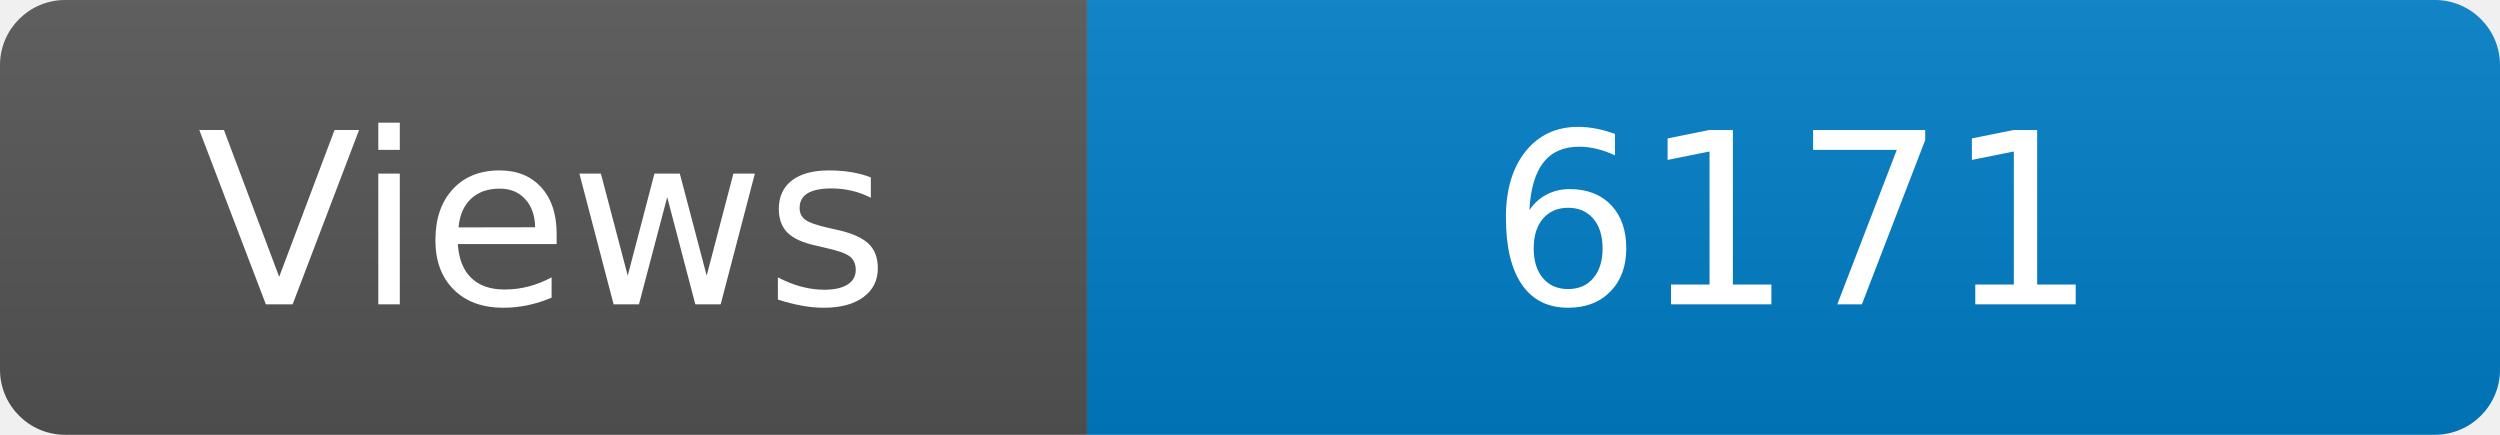
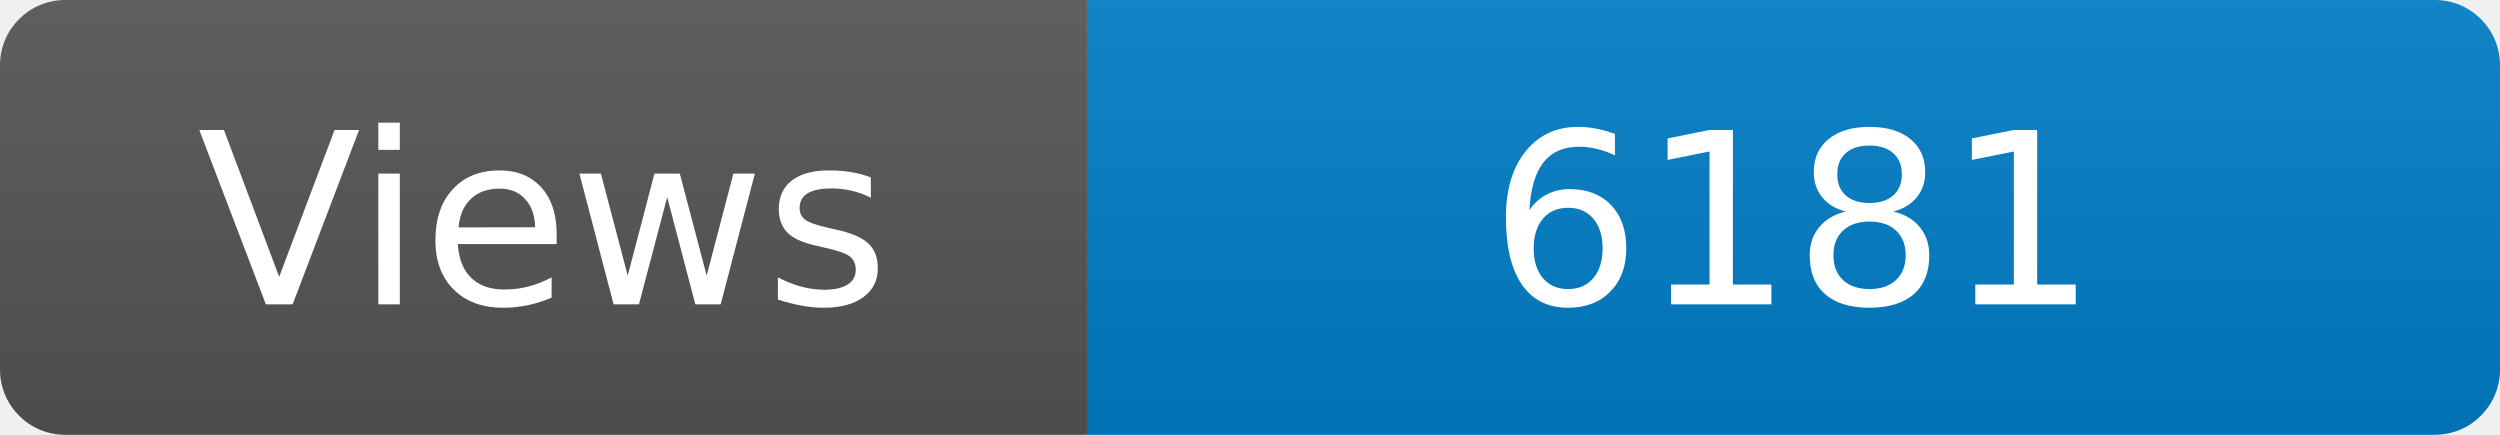
<svg xmlns="http://www.w3.org/2000/svg" width="115" height="20" role="img" aria-label="Maintained?: yes">
  <linearGradient id="s" x2="0" y2="100%">
    <stop offset="0" stop-color="#bbb" stop-opacity=".1" />
    <stop offset="1" stop-opacity=".1" />
  </linearGradient>
  <clipPath id="r">
    <rect width="115" height="20" rx="3" fill="#fff" />
  </clipPath>
  <g clip-path="url(#r)">
    <rect width="50" height="20" fill="#555" />
    <rect x="50" width="160" height="20" fill="#007ec6" />
    <rect width="115" height="20" fill="url(#s)" />
  </g>
  <g fill="#fff" text-anchor="middle" font-family="Verdana,Geneva,DejaVu Sans,sans-serif" font-size="110">
    <text x="250" y="140" transform="scale(.1)" fill="#fff">Views</text>
-     <text x="825" y="140" transform="scale(.1)" fill="#fff">6171</text>
+     <text x="825" y="140" transform="scale(.1)" fill="#fff">6181</text>
  </g>
</svg>
